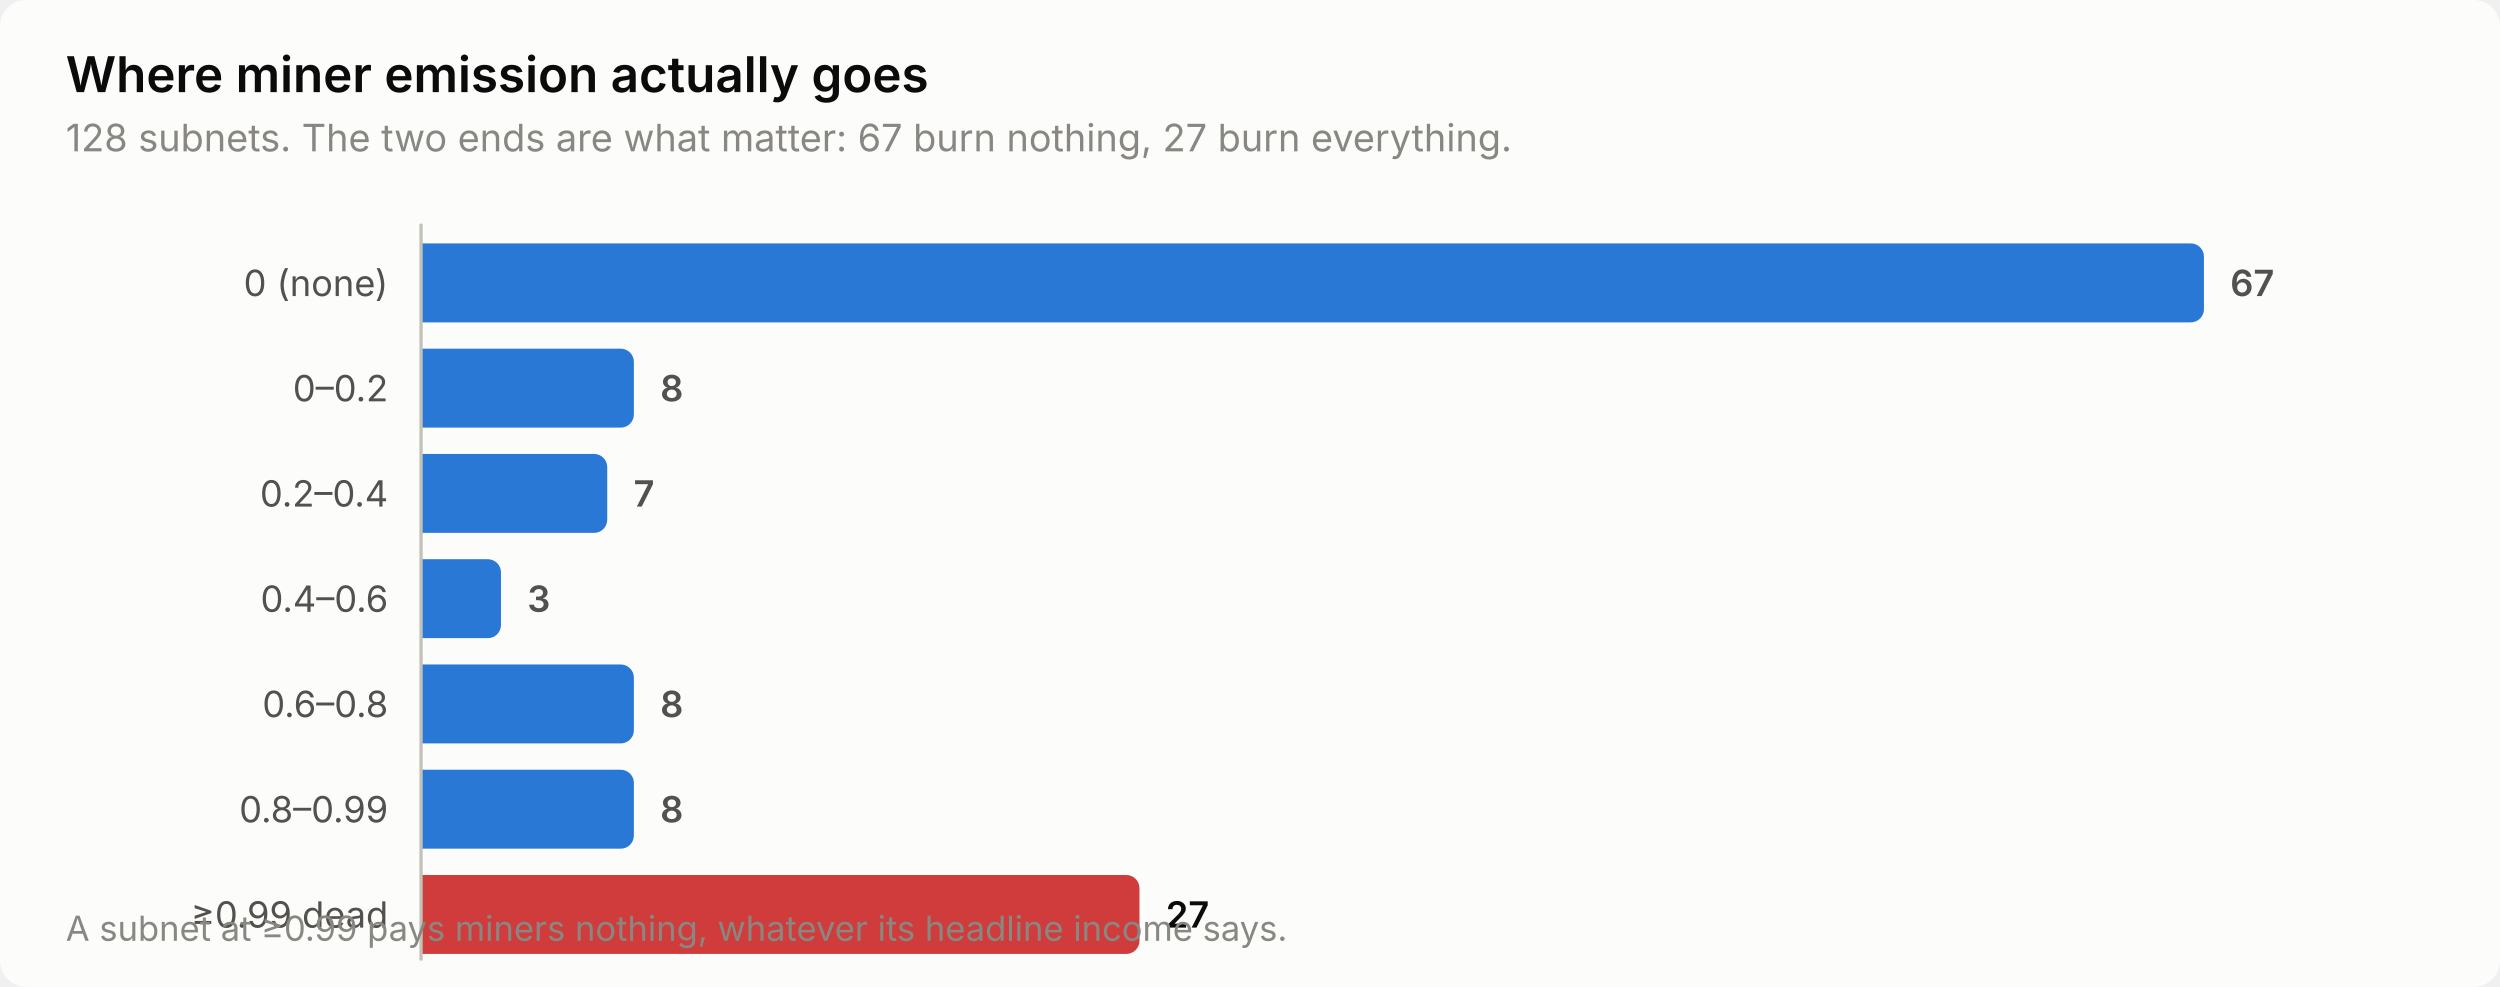
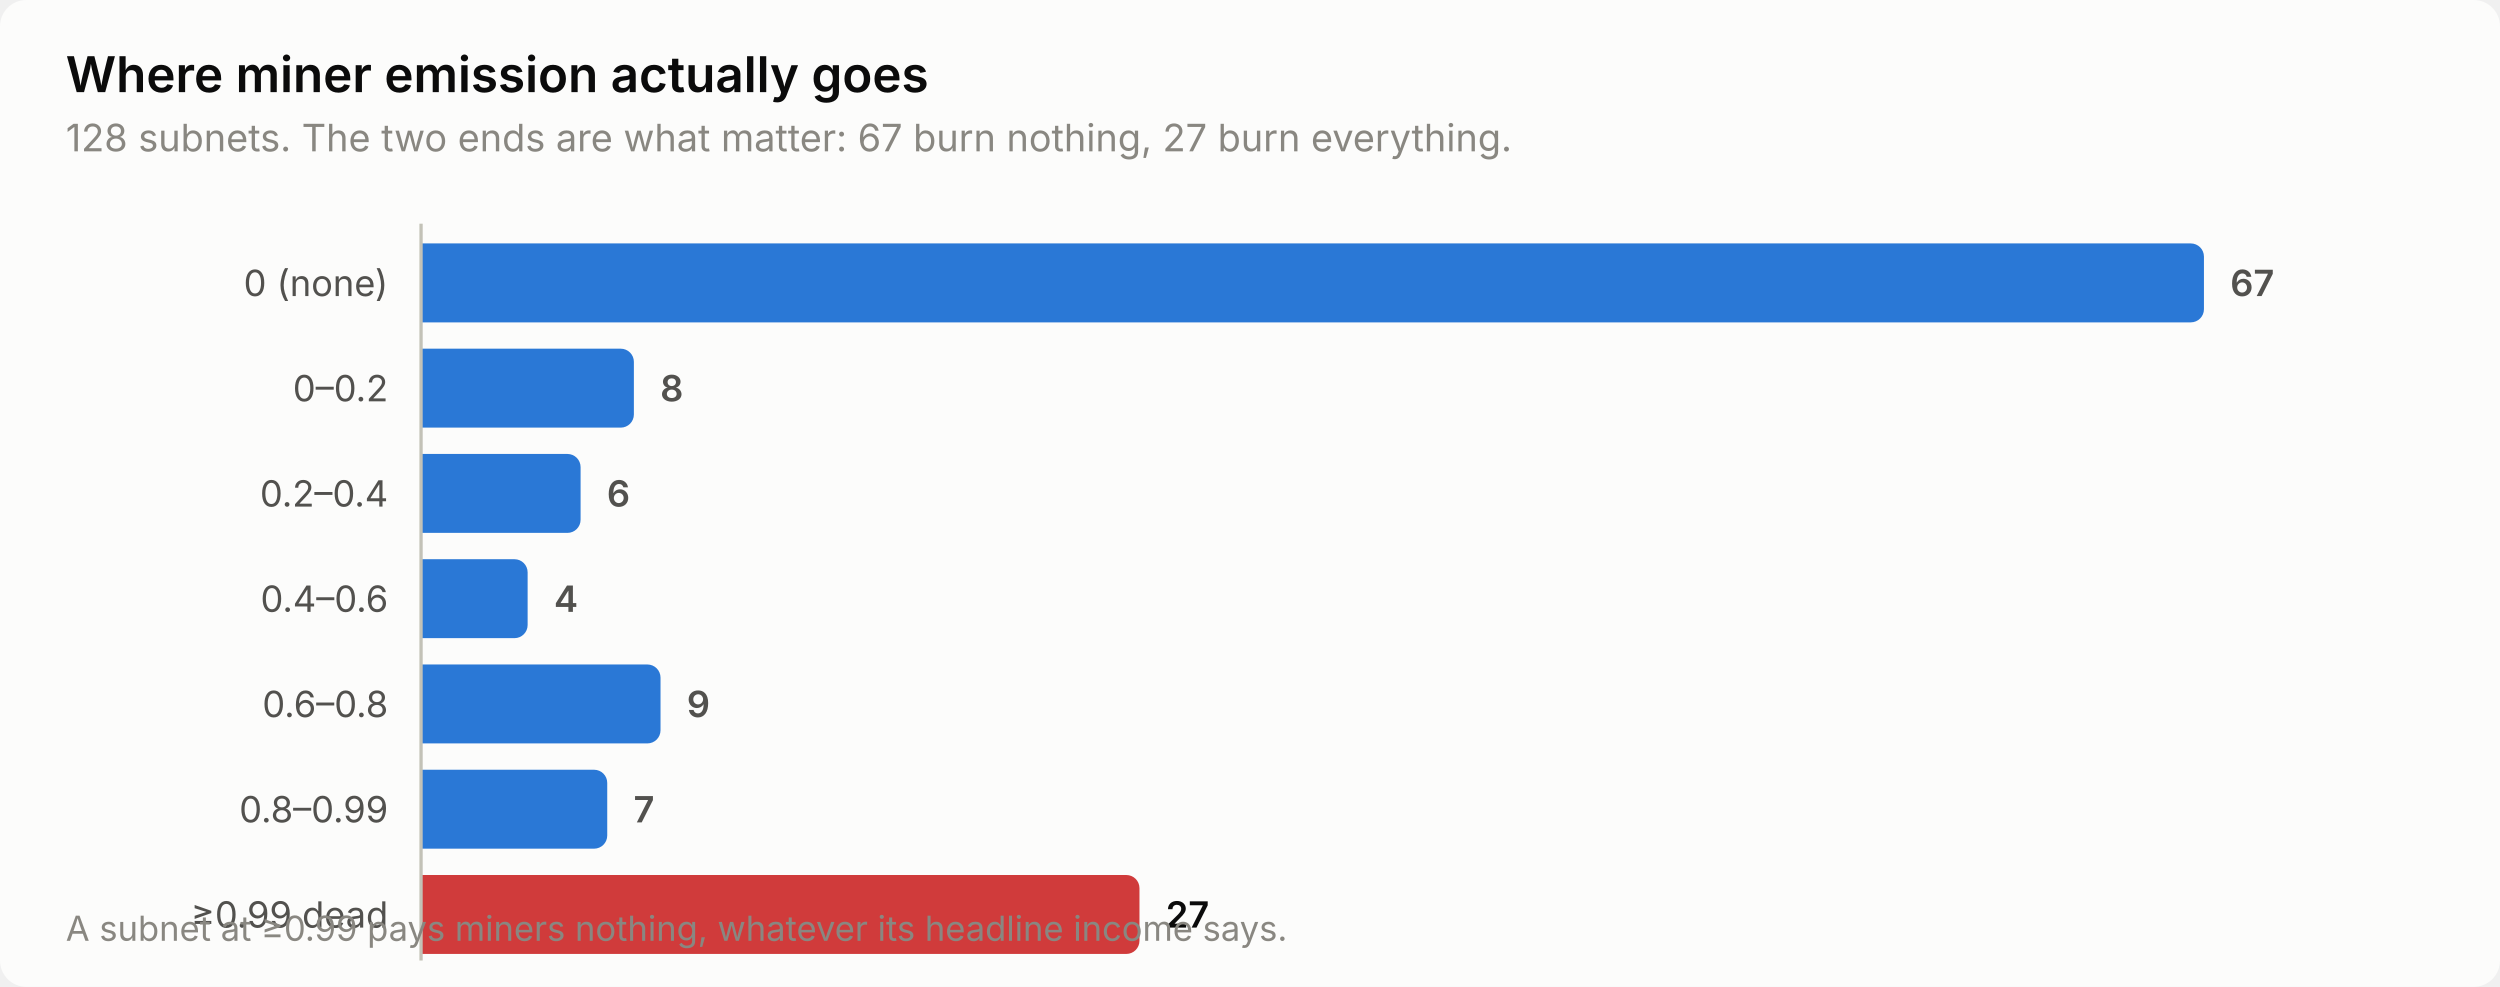
<svg xmlns="http://www.w3.org/2000/svg" width="760" height="300" viewBox="0 0 760 300" role="img" aria-label="Where miner emission actually goes">
  <style>
    text { font-family: system-ui, -apple-system, 'Segoe UI', sans-serif; }
    .t-title { font-size: 15px; font-weight: 600; }
    .t-sub { font-size: 11.5px; }
    .t-lab { font-size: 11px; }
    .t-val { font-size: 11px; font-weight: 600; font-variant-numeric: tabular-nums; }
    .t-tick { font-size: 10.5px; font-variant-numeric: tabular-nums; }

    .surface { fill: #fcfcfb; }
    .ink { fill: #0b0b0b; }
    .ink2 { fill: #52514e; }
    .muted { fill: #898781; }
    .grid { stroke: #e1e0d9; }
    .axis { stroke: #c3c2b7; }
    .accent { fill: #2a78d6; }
    .critical { fill: #d03b3b; }
    .deemph { fill: #d8d7d0; }

    @media (prefers-color-scheme: dark) {
      .surface { fill: #1a1a19; }
      .ink { fill: #ffffff; }
      .ink2 { fill: #c3c2b7; }
      .muted { fill: #898781; }
      .grid { stroke: #2c2c2a; }
      .axis { stroke: #383835; }
      .accent { fill: #3987e5; }
      .deemph { fill: #3a3a37; }
    }
</style>
  <rect class="surface" width="760" height="300" rx="8" />
  <text class="ink t-title" x="20" y="28">Where miner emission actually goes</text>
  <text class="muted t-sub" x="20" y="46">128 subnets. The two ends are what matter: 67 burn nothing, 27 burn everything.</text>
  <text class="ink2 t-lab" x="118" y="90" text-anchor="end">0 (none)</text>
  <path class="accent" d="M128.0,74.0 H666.0 a4.0,4.0 0 0 1 4.0,4.0 V94.0 a4.0,4.0 0 0 1 -4.0,4.0 H128.0 Z" />
  <text class="ink2 t-val" x="678.0" y="90">67</text>
  <text class="ink2 t-lab" x="118" y="122" text-anchor="end">0–0.2</text>
  <path class="accent" d="M128.0,106.0 H188.7 a4.0,4.0 0 0 1 4.0,4.0 V126.0 a4.0,4.0 0 0 1 -4.0,4.0 H128.0 Z" />
  <text class="ink2 t-val" x="200.7" y="122">8</text>
  <text class="ink2 t-lab" x="118" y="154" text-anchor="end">0.2–0.4</text>
-   <path class="accent" d="M128.0,138.0 H180.6 a4.0,4.0 0 0 1 4.0,4.0 V158.0 a4.0,4.0 0 0 1 -4.0,4.0 H128.0 Z" />
-   <text class="ink2 t-val" x="192.6" y="154">7</text>
+   <path class="accent" d="M128.0,138.0 H172.5 a4.0,4.0 0 0 1 4.0,4.0 V158.0 a4.0,4.0 0 0 1 -4.0,4.0 H128.0 Z" />
+   <text class="ink2 t-val" x="184.5" y="154">6</text>
  <text class="ink2 t-lab" x="118" y="186" text-anchor="end">0.4–0.6</text>
-   <path class="accent" d="M128.0,170.0 H148.3 a4.0,4.0 0 0 1 4.0,4.0 V190.0 a4.0,4.0 0 0 1 -4.0,4.0 H128.0 Z" />
-   <text class="ink2 t-val" x="160.3" y="186">3</text>
+   <path class="accent" d="M128.0,170.0 H156.4 a4.0,4.0 0 0 1 4.0,4.0 V190.0 a4.0,4.0 0 0 1 -4.0,4.0 H128.0 Z" />
+   <text class="ink2 t-val" x="168.4" y="186">4</text>
  <text class="ink2 t-lab" x="118" y="218" text-anchor="end">0.6–0.8</text>
-   <path class="accent" d="M128.0,202.0 H188.7 a4.0,4.0 0 0 1 4.0,4.0 V222.0 a4.0,4.0 0 0 1 -4.0,4.0 H128.0 Z" />
-   <text class="ink2 t-val" x="200.7" y="218">8</text>
+   <path class="accent" d="M128.0,202.0 H196.8 a4.0,4.0 0 0 1 4.0,4.0 V222.0 a4.0,4.0 0 0 1 -4.0,4.0 H128.0 Z" />
+   <text class="ink2 t-val" x="208.8" y="218">9</text>
  <text class="ink2 t-lab" x="118" y="250" text-anchor="end">0.8–0.99</text>
-   <path class="accent" d="M128.0,234.0 H188.7 a4.0,4.0 0 0 1 4.0,4.0 V254.0 a4.0,4.0 0 0 1 -4.0,4.0 H128.0 Z" />
-   <text class="ink2 t-val" x="200.7" y="250">8</text>
+   <path class="accent" d="M128.0,234.0 H180.6 a4.0,4.0 0 0 1 4.0,4.0 V254.0 a4.0,4.0 0 0 1 -4.0,4.0 H128.0 Z" />
+   <text class="ink2 t-val" x="192.6" y="250">7</text>
  <text class="ink2 t-lab" x="118" y="282" text-anchor="end">≥0.99 dead</text>
  <path class="critical" d="M128.0,266.0 H342.4 a4.0,4.0 0 0 1 4.0,4.0 V286.0 a4.0,4.0 0 0 1 -4.0,4.0 H128.0 Z" />
  <text class="ink t-val" x="354.4" y="282">27</text>
  <line class="axis" x1="128" y1="68" x2="128" y2="292" stroke-width="1" />
  <text class="muted t-tick" x="20" y="286">A subnet at ≥0.99 pays miners nothing, whatever its headline income says.</text>
</svg>
